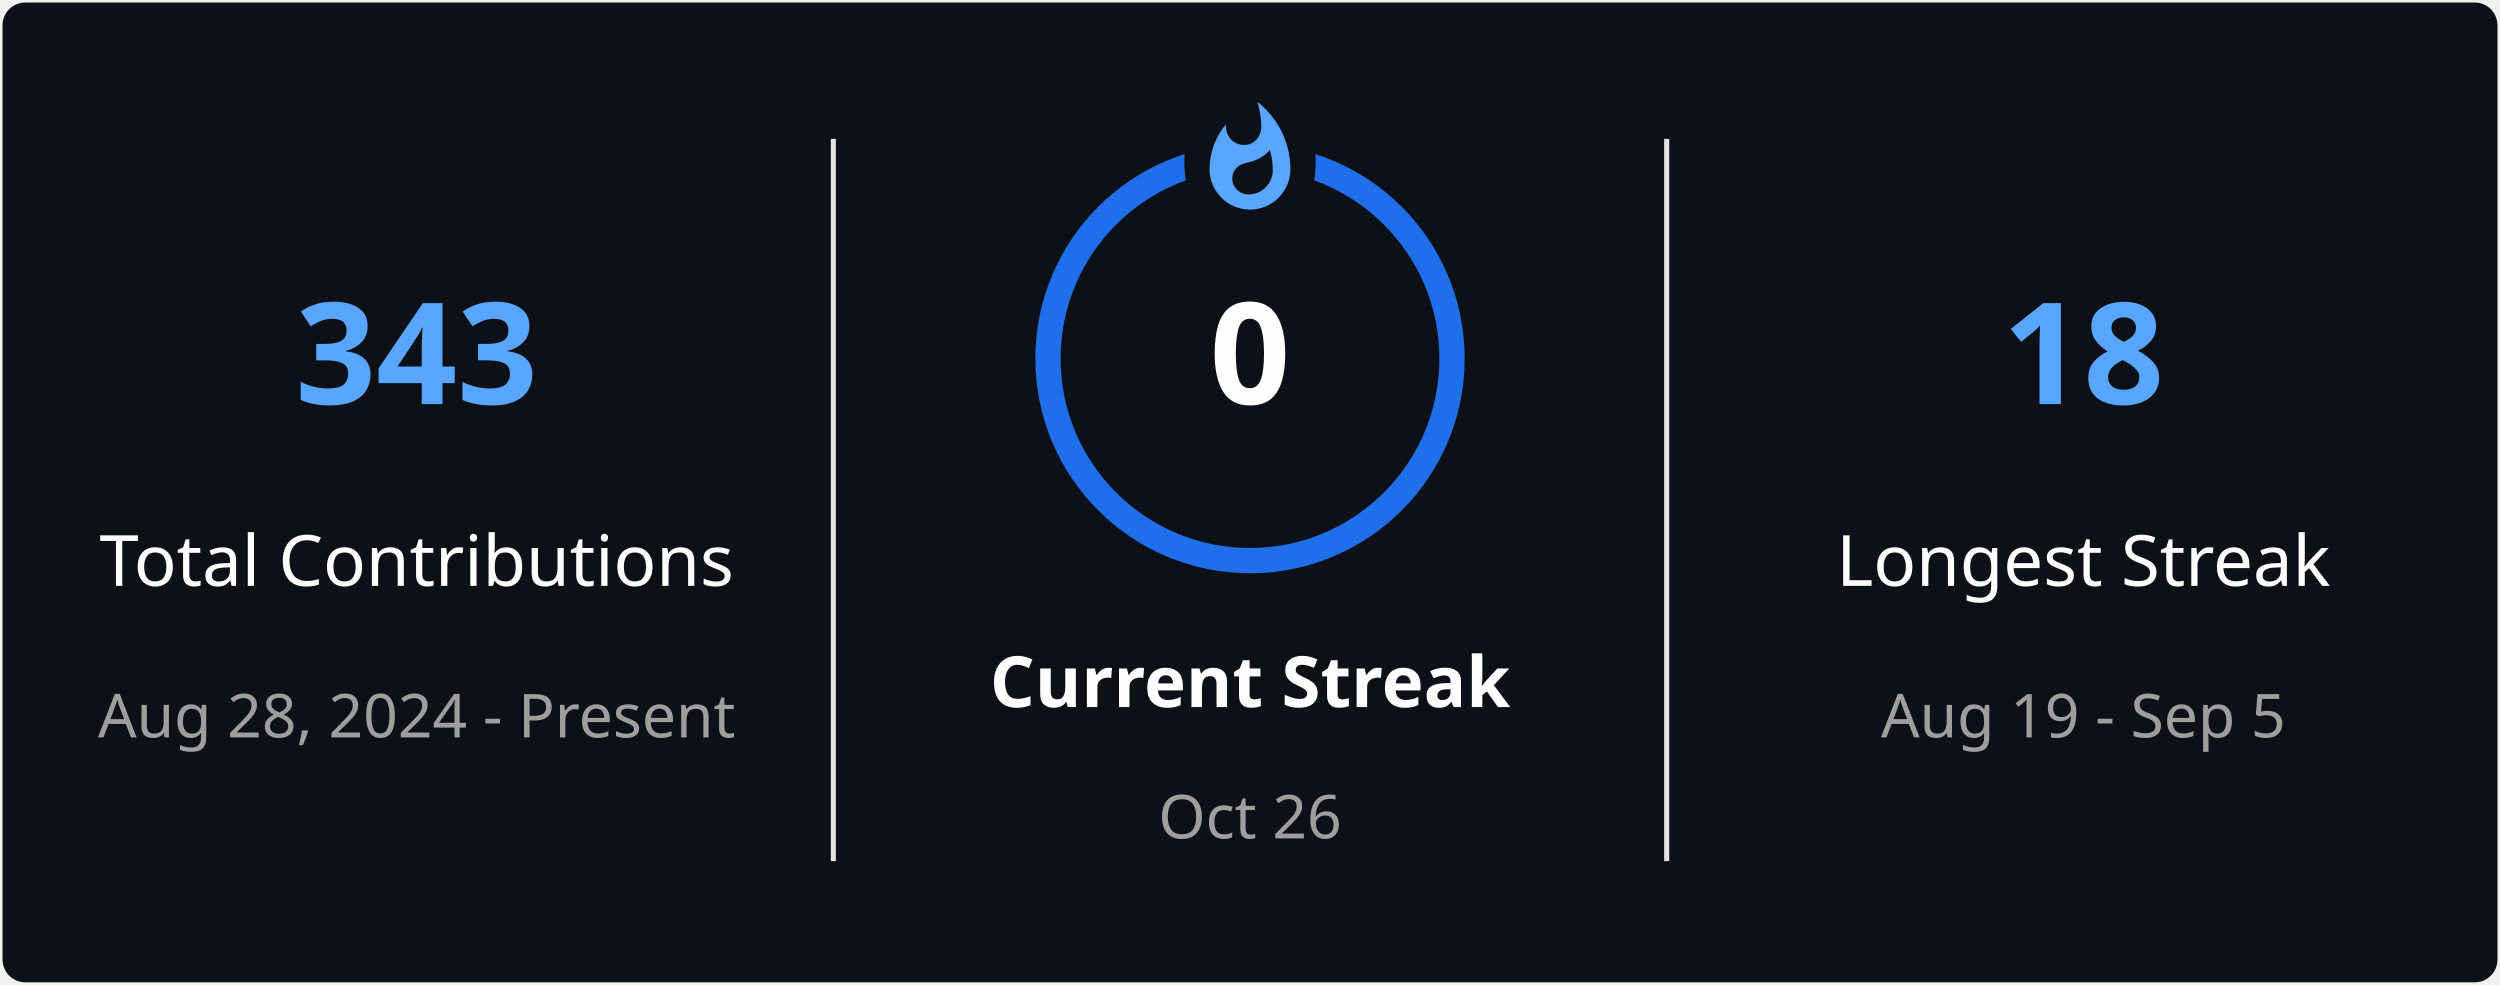
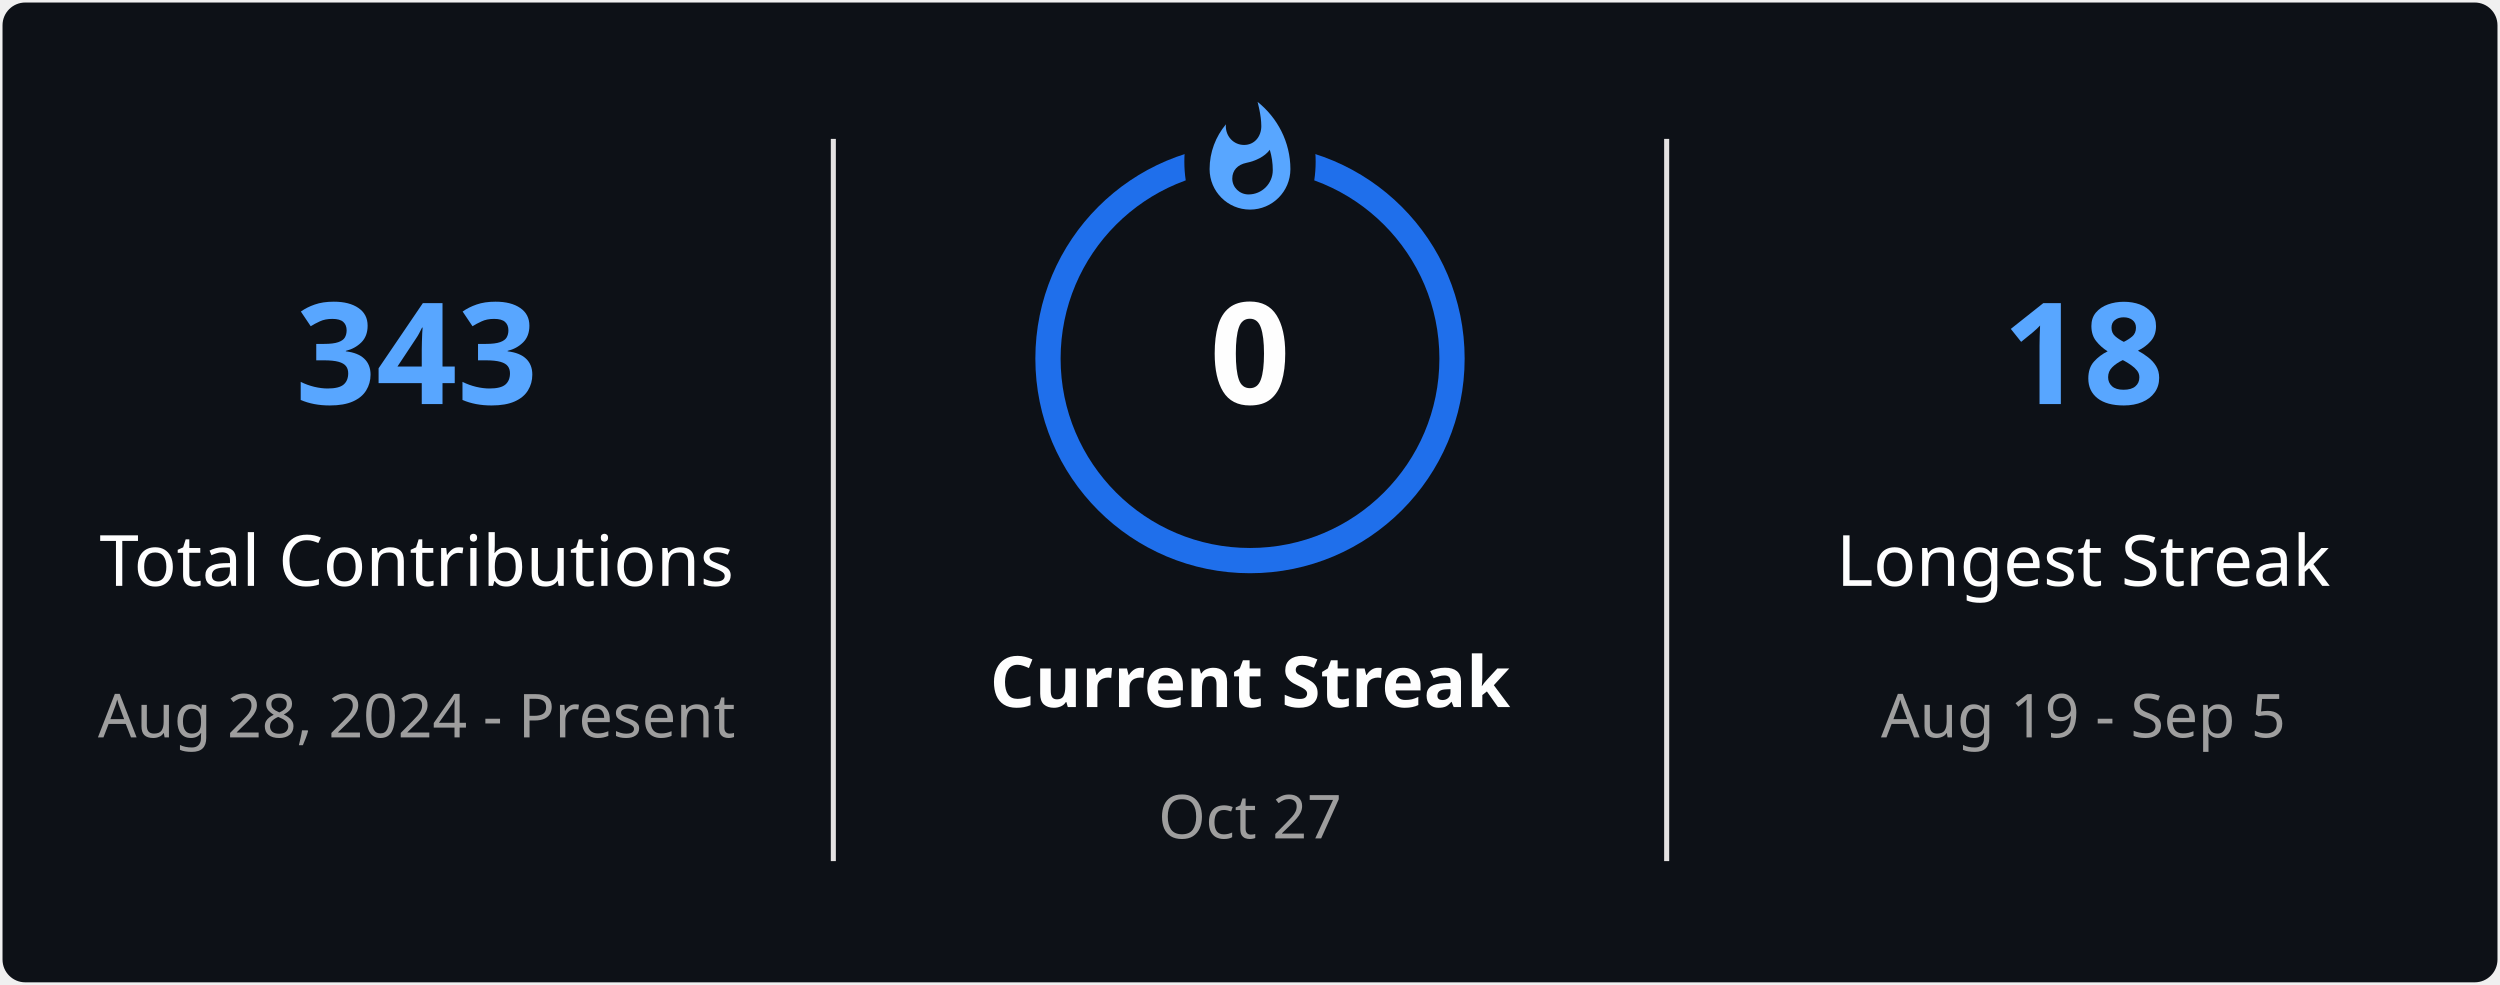
<svg xmlns="http://www.w3.org/2000/svg" style="isolation: isolate" viewBox="0 0 495 195" width="495px" height="195px" direction="ltr">
  <defs>
    <clipPath id="outer_rectangle">
      <rect width="495" height="195" rx="4.5" />
    </clipPath>
    <mask id="mask_out_ring_behind_fire">
      <rect width="495" height="195" fill="white" />
      <ellipse id="mask-ellipse" cx="247.5" cy="32" rx="13" ry="18" fill="black" />
    </mask>
  </defs>
  <g clip-path="url(#outer_rectangle)">
    <g style="isolation: isolate">
      <rect stroke="#000000" stroke-opacity="0" fill="#0D1117" rx="4.5" x="0.5" y="0.5" width="494" height="194" />
    </g>
    <g style="isolation: isolate">
      <line x1="165" y1="28" x2="165" y2="170" vector-effect="non-scaling-stroke" stroke-width="1" stroke="#E4E2E2" stroke-linejoin="miter" stroke-linecap="square" stroke-miterlimit="3" />
      <line x1="330" y1="28" x2="330" y2="170" vector-effect="non-scaling-stroke" stroke-width="1" stroke="#E4E2E2" stroke-linejoin="miter" stroke-linecap="square" stroke-miterlimit="3" />
    </g>
    <g style="isolation: isolate">
      <g transform="translate(82.5, 48)">
        <text x="0" y="32" stroke-width="0" text-anchor="middle" fill="#58A6FF" stroke="none" font-family="&quot;Segoe UI&quot;, Ubuntu, sans-serif" font-weight="700" font-size="28px" font-style="normal" style="opacity: 1; opacity: 1;">
                        343
                    </text>
      </g>
      <g transform="translate(82.5, 84)">
        <text x="0" y="32" stroke-width="0" text-anchor="middle" fill="#FEFEFE" stroke="none" font-family="&quot;Segoe UI&quot;, Ubuntu, sans-serif" font-weight="400" font-size="14px" font-style="normal" style="opacity: 1; opacity: 1;">
                        Total Contributions
                    </text>
      </g>
      <g transform="translate(82.5, 114)">
        <text x="0" y="32" stroke-width="0" text-anchor="middle" fill="#9E9E9E" stroke="none" font-family="&quot;Segoe UI&quot;, Ubuntu, sans-serif" font-weight="400" font-size="12px" font-style="normal" style="opacity: 1; opacity: 1;">
                        Aug 28, 2024 - Present
                    </text>
      </g>
    </g>
    <g style="isolation: isolate">
      <g transform="translate(247.5, 108)">
        <text x="0" y="32" stroke-width="0" text-anchor="middle" fill="#FEFEFE" stroke="none" font-family="&quot;Segoe UI&quot;, Ubuntu, sans-serif" font-weight="700" font-size="14px" font-style="normal" style="opacity: 1; opacity: 1;">
                        Current Streak
                    </text>
      </g>
      <g transform="translate(247.5, 145)">
        <text x="0" y="21" stroke-width="0" text-anchor="middle" fill="#9E9E9E" stroke="none" font-family="&quot;Segoe UI&quot;, Ubuntu, sans-serif" font-weight="400" font-size="12px" font-style="normal" style="opacity: 1; opacity: 1;">
-                         Oct 26
+                         Oct 27
                    </text>
      </g>
      <g mask="url(#mask_out_ring_behind_fire)">
        <circle cx="247.5" cy="71" r="40" fill="none" stroke="#1F6FEB" stroke-width="5" style="opacity: 1; opacity: 1;" />
      </g>
      <g transform="translate(247.5, 19.5)" stroke-opacity="0" style="opacity: 1; opacity: 1;">
        <path d="M -12 -0.5 L 15 -0.5 L 15 23.5 L -12 23.5 L -12 -0.5 Z" fill="none" />
        <path d="M 1.5 0.67 C 1.5 0.67 2.24 3.32 2.24 5.47 C 2.24 7.53 0.89 9.2 -1.17 9.2 C -3.23 9.2 -4.79 7.53 -4.79 5.47 L -4.76 5.11 C -6.78 7.51 -8 10.62 -8 13.99 C -8 18.41 -4.42 22 0 22 C 4.42 22 8 18.41 8 13.99 C 8 8.6 5.41 3.79 1.5 0.67 Z M -0.29 19 C -2.07 19 -3.51 17.6 -3.51 15.86 C -3.51 14.24 -2.46 13.1 -0.7 12.74 C 1.07 12.38 2.9 11.53 3.92 10.16 C 4.31 11.45 4.51 12.81 4.51 14.2 C 4.51 16.85 2.36 19 -0.29 19 Z" fill="#58A6FF" stroke-opacity="0" />
      </g>
      <g transform="translate(247.5, 48)">
        <text x="0" y="32" stroke-width="0" text-anchor="middle" fill="#FEFEFE" stroke="none" font-family="&quot;Segoe UI&quot;, Ubuntu, sans-serif" font-weight="700" font-size="28px" font-style="normal" style="font-size: 28px;">
                        0
                    </text>
      </g>
    </g>
    <g style="isolation: isolate">
      <g transform="translate(412.5, 48)">
        <text x="0" y="32" stroke-width="0" text-anchor="middle" fill="#58A6FF" stroke="none" font-family="&quot;Segoe UI&quot;, Ubuntu, sans-serif" font-weight="700" font-size="28px" font-style="normal" style="opacity: 1; opacity: 1;">
                        18
                    </text>
      </g>
      <g transform="translate(412.5, 84)">
        <text x="0" y="32" stroke-width="0" text-anchor="middle" fill="#FEFEFE" stroke="none" font-family="&quot;Segoe UI&quot;, Ubuntu, sans-serif" font-weight="400" font-size="14px" font-style="normal" style="opacity: 1; opacity: 1;">
                        Longest Streak
                    </text>
      </g>
      <g transform="translate(412.5, 114)">
        <text x="0" y="32" stroke-width="0" text-anchor="middle" fill="#9E9E9E" stroke="none" font-family="&quot;Segoe UI&quot;, Ubuntu, sans-serif" font-weight="400" font-size="12px" font-style="normal" style="opacity: 1; opacity: 1;">
                        Aug 19 - Sep 5
                    </text>
      </g>
    </g>
  </g>
</svg>
